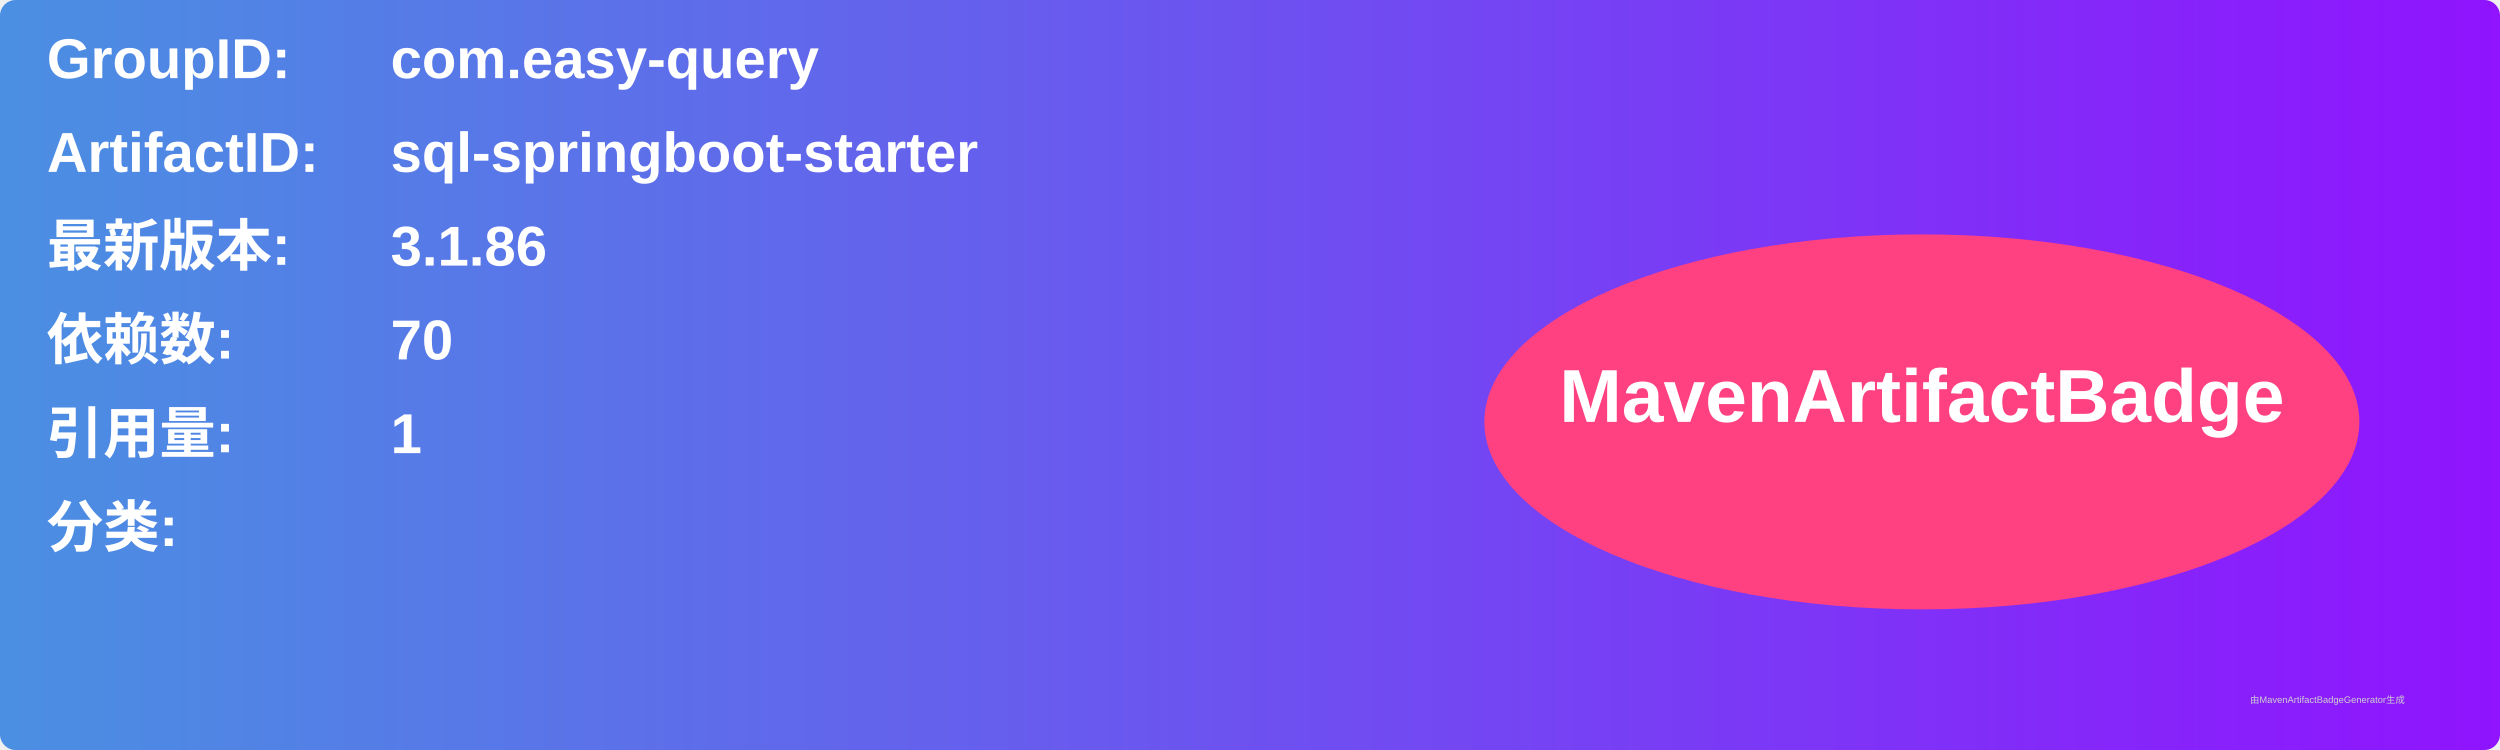
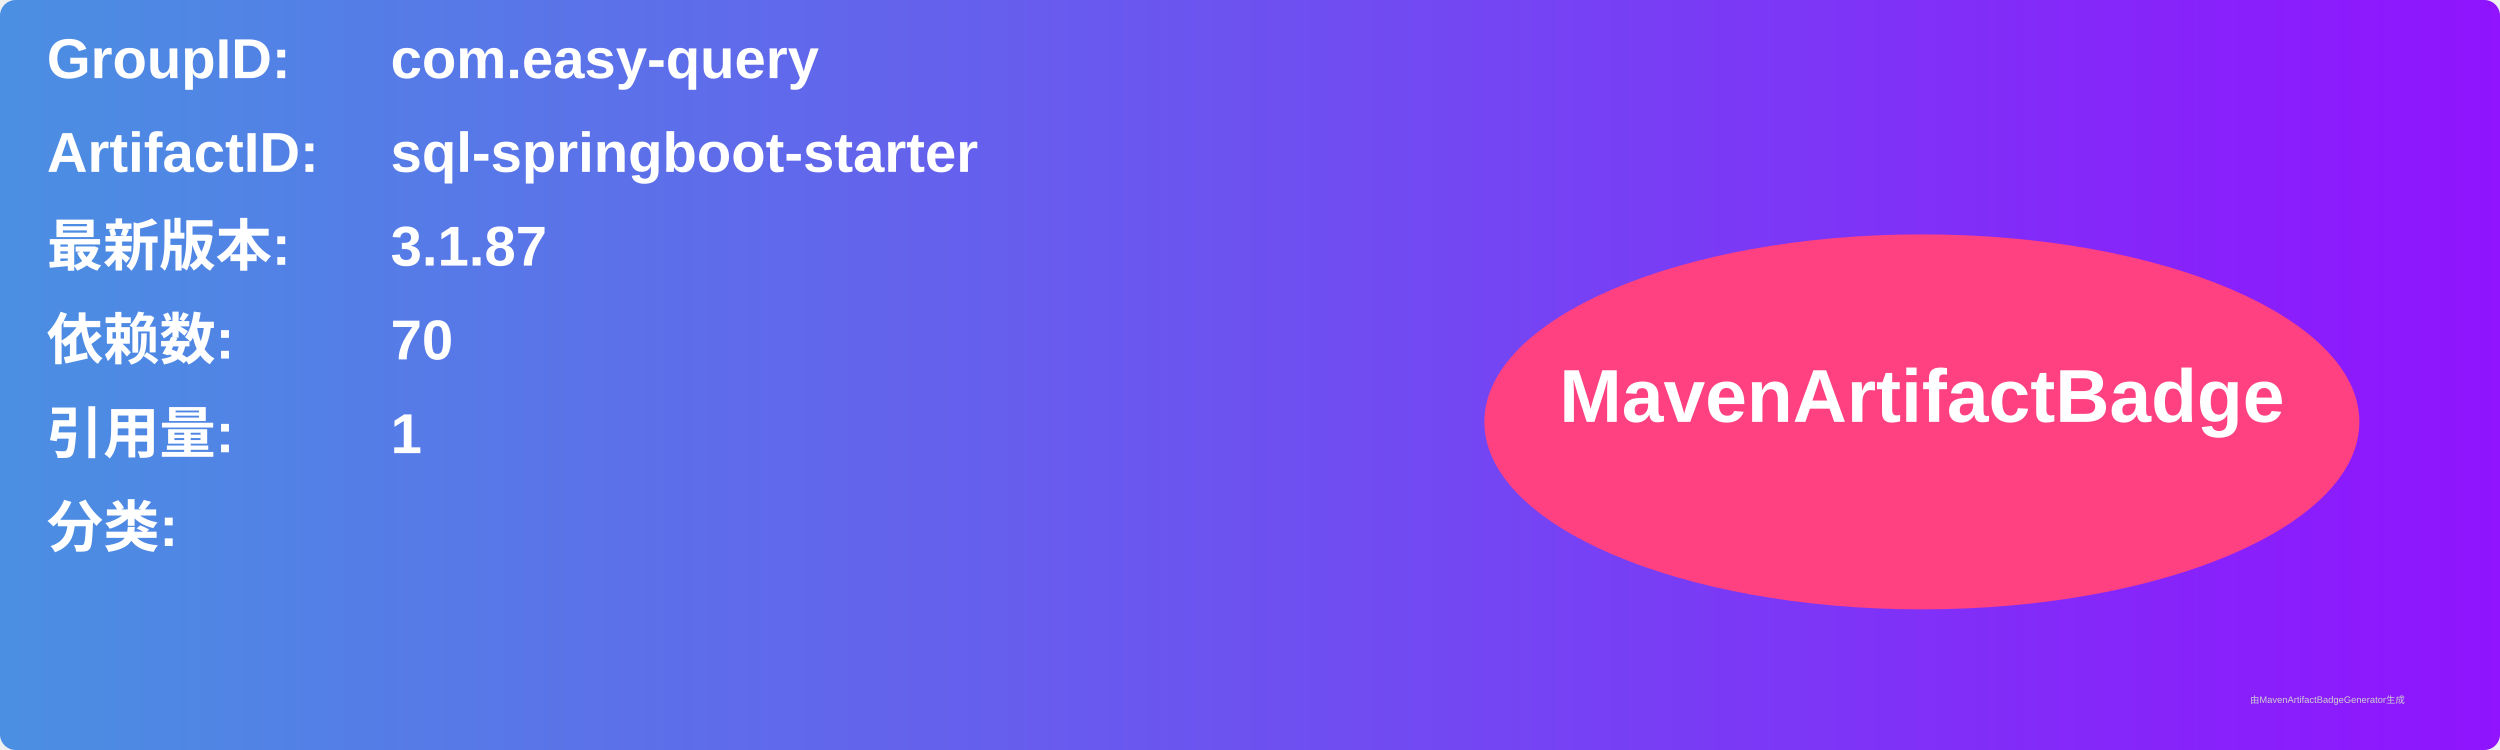
<svg xmlns="http://www.w3.org/2000/svg" width="800" height="240" viewBox="0 0 800 240">
  <linearGradient id="grad" x1="0%" y1="0%" x2="100%" y2="0%">
    <stop offset="0%" stop-color="#4a90e2" />
    <stop offset="100%" stop-color="#9013fe" />
  </linearGradient>
  <rect width="100%" height="100%" rx="5" ry="5" fill="url(#grad)" />
  <g transform="translate(15, 15)">
    <text x="0" y="10" font-family="Arial" font-size="18" fill="white" font-weight="bold" width="260">GroupID:</text>
    <text x="110" y="10" font-family="Arial" font-size="18" fill="white" font-weight="bold" width="460">com.easy-query</text>
    <text x="0" y="40" font-family="Arial" font-size="18" fill="white" font-weight="bold" width="260">ArtifactID:</text>
    <text x="110" y="40" font-family="Arial" font-size="18" fill="white" font-weight="bold" width="460">sql-springboot-starter</text>
    <text x="0" y="70" font-family="Arial" font-size="18" fill="white" font-weight="bold">最新版本:</text>
    <text x="110" y="70" font-family="Arial" font-size="18" fill="white" font-weight="bold">
-       <tspan font-weight="bold">3.1.86</tspan>
+       <tspan font-weight="bold">3.1.87</tspan>
    </text>
    <text x="0" y="100" font-family="Arial" font-size="18" fill="white" font-weight="bold">依赖数: </text>
    <text x="110" y="100" font-family="Arial" font-size="18" fill="white">
      <tspan font-weight="bold">70</tspan>
    </text>
    <text x="0" y="130" font-family="Arial" font-size="18" fill="white" font-weight="bold">引用量: </text>
    <text x="110" y="130" font-family="Arial" font-size="18" fill="white">
      <tspan font-weight="bold">1</tspan>
    </text>
    <text x="0" y="160" font-family="Arial" font-size="18" fill="white" font-weight="bold">分类:</text>
    <text x="10" y="190" font-family="Arial" font-size="10" fill="white">
      <tspan font-weight="bold" />
    </text>
    <ellipse cx="600" cy="120" rx="140" ry="60" fill="#ff4081" />
    <text x="600" y="120" text-anchor="middle" font-family="Arial" font-size="24" fill="white" font-weight="bold">MavenArtifactBadge</text>
  </g>
  <text x="720" y="225" font-family="Arial" font-size="3" fill="#d0d0d0">由MavenArtifactBadgeGenerator生成</text>
</svg>
